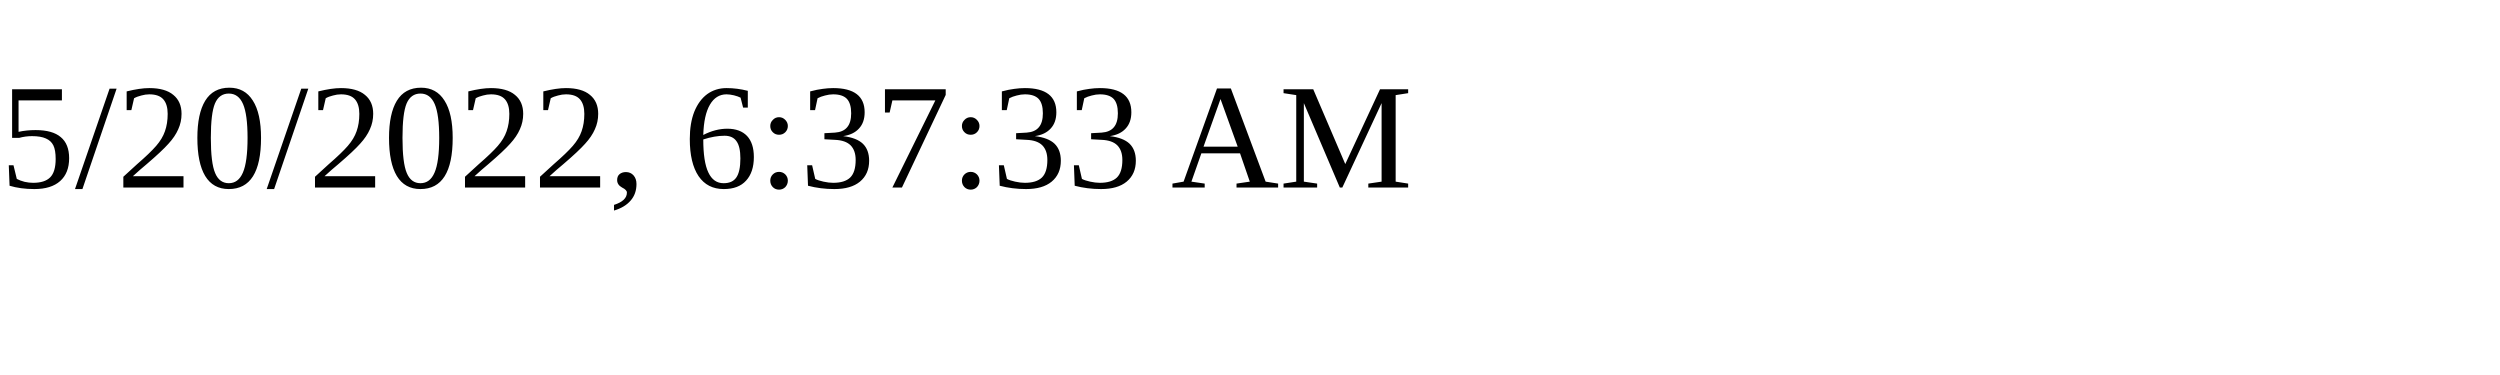
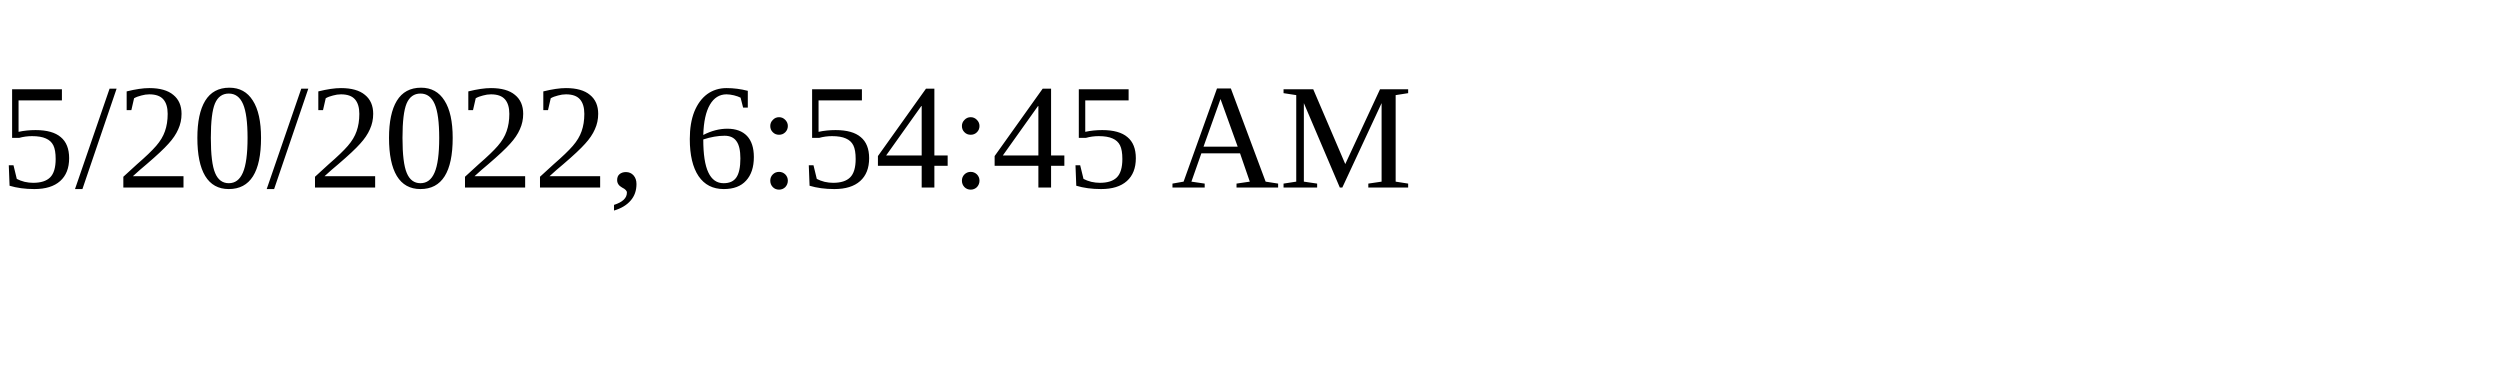
<svg xmlns="http://www.w3.org/2000/svg" height="30" width="200">
-   <text x="0" y="15">5/20/2022, 6:37:33 AM</text>
+   <text x="0" y="15">5/20/2022, 6:54:45 AM</text>
</svg>
